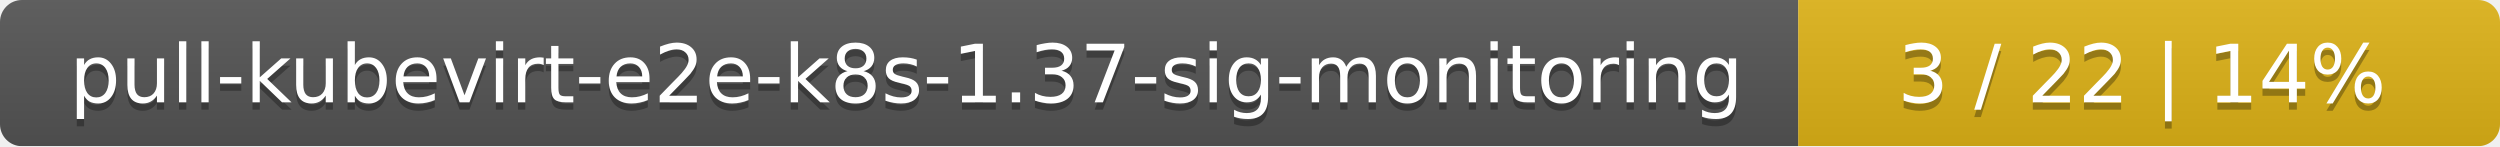
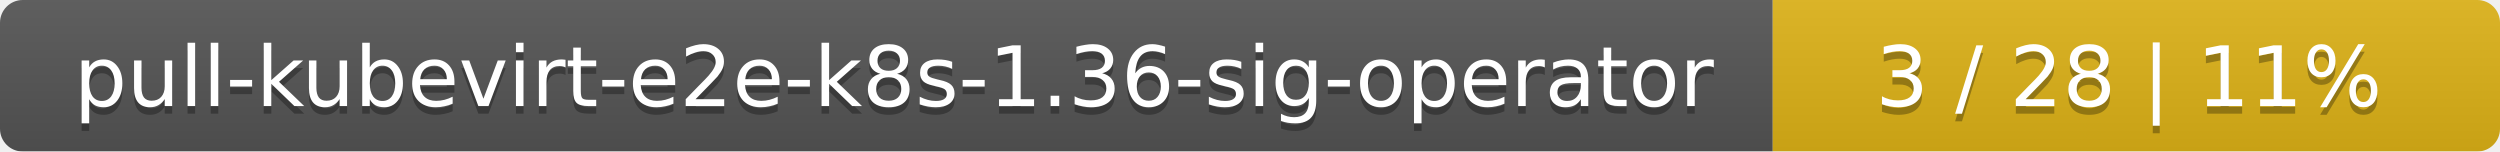
- <svg xmlns="http://www.w3.org/2000/svg" width="342" height="20">
+ <svg xmlns="http://www.w3.org/2000/svg" width="330" height="20">
  <linearGradient id="smooth" x2="0" y2="100%">
    <stop offset="0" stop-color="#bbb" stop-opacity=".1" />
    <stop offset="1" stop-opacity=".1" />
  </linearGradient>
  <mask id="round">
-     <rect width="342" height="20" rx="3" fill="#fff" />
+     <rect width="330" height="20" rx="3" fill="#fff" />
  </mask>
  <g mask="url(#round)">
-     <rect width="246" height="20" fill="#555" />
-     <rect x="246" width="96" height="20" fill="#dfb317" />
-     <rect width="342" height="20" fill="url(#smooth)" />
+     <rect width="234" height="20" fill="#555" />
+     <rect x="234" width="96" height="20" fill="#dfb317" />
+     <rect width="330" height="20" fill="url(#smooth)" />
  </g>
  <g fill="#fff" text-anchor="middle" font-family="DejaVu Sans,Verdana,Geneva,sans-serif" font-size="11">
-     <text x="124" y="15" fill="#010101" fill-opacity=".3">pull-kubevirt-e2e-k8s-1.37-sig-monitoring</text>
-     <text x="124" y="14">pull-kubevirt-e2e-k8s-1.37-sig-monitoring</text>
-     <text x="293" y="15" fill="#010101" fill-opacity=".3">3 / 22    |    14%</text>
-     <text x="293" y="14">3 / 22    |    14%</text>
+     <text x="118" y="15" fill="#010101" fill-opacity=".3">pull-kubevirt-e2e-k8s-1.36-sig-operator</text>
+     <text x="118" y="14">pull-kubevirt-e2e-k8s-1.36-sig-operator</text>
+     <text x="281" y="15" fill="#010101" fill-opacity=".3">3 / 28    |    11%</text>
+     <text x="281" y="14">3 / 28    |    11%</text>
  </g>
</svg>
